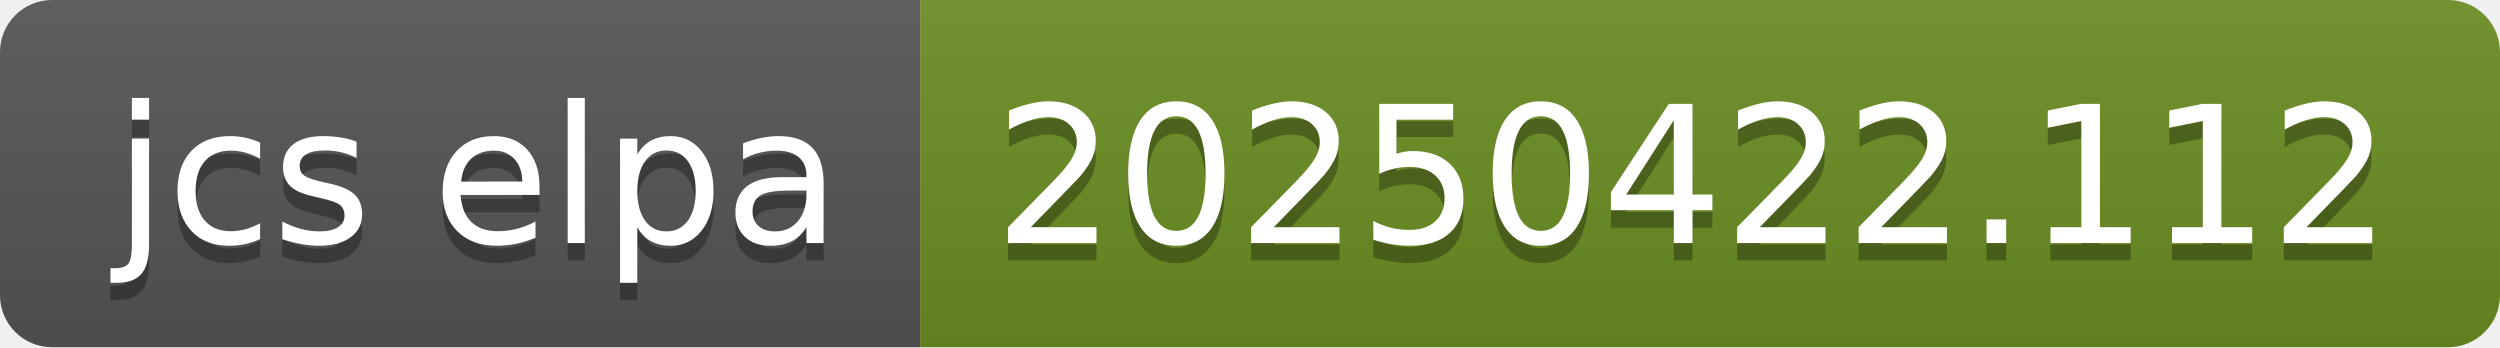
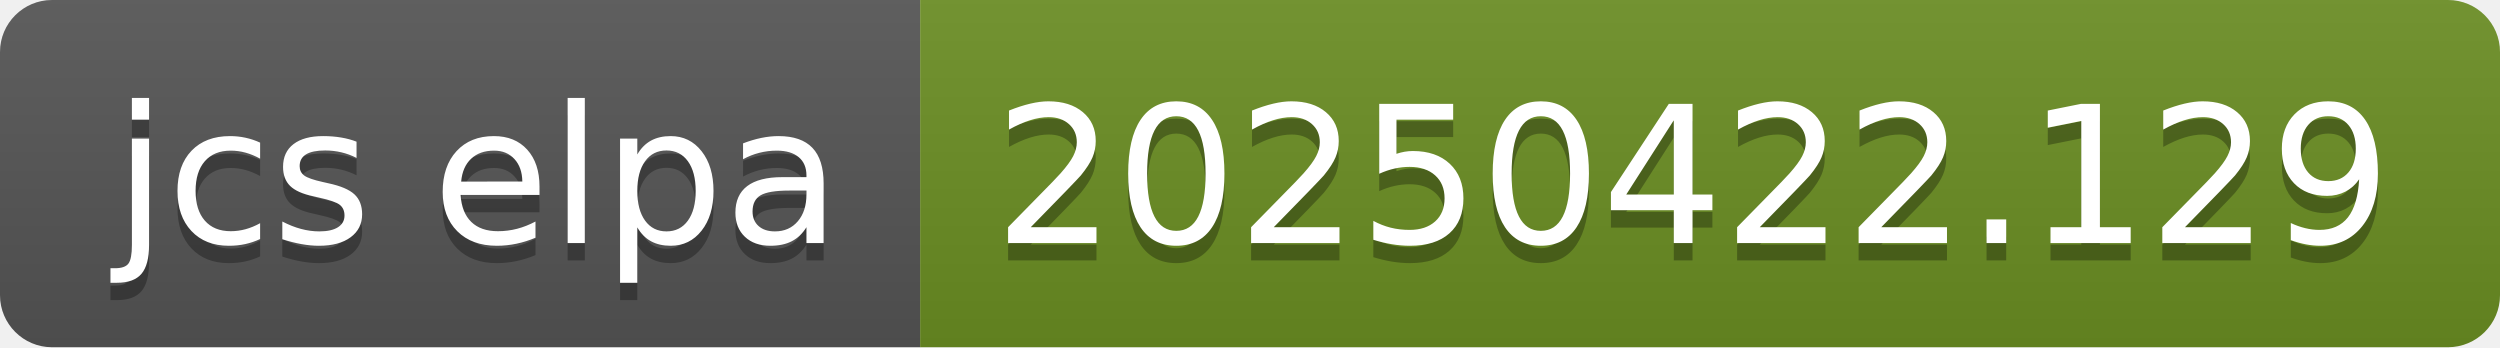
- <svg xmlns="http://www.w3.org/2000/svg" width="144" height="20" role="img" aria-label="jcs elpa: 20250422.112">
+ <svg xmlns="http://www.w3.org/2000/svg" width="144" height="20" role="img" aria-label="jcs elpa: 20250422.129">
  <linearGradient id="s" x2="0" y2="100%">
    <stop offset="0" stop-color="#bbb" stop-opacity=".1" />
    <stop offset="1" stop-opacity=".1" />
  </linearGradient>
  <clipPath id="r">
    <rect width="144" height="20" rx="3" fill="#fff" />
  </clipPath>
  <g clip-path="url(#r)">
    <rect width="53" height="20" fill="#555" />
    <rect x="53" width="91" height="20" fill="#6b8e23" />
    <rect width="144" height="20" fill="url(#s)" />
  </g>
  <g fill="#fff" text-anchor="middle" font-family="Verdana,Geneva,DejaVu Sans,sans-serif" text-rendering="geometricPrecision" font-size="110">
    <text aria-hidden="true" x="275" y="150" fill="#010101" fill-opacity=".3" transform="scale(.1)" textLength="430">jcs elpa</text>
    <text x="275" y="140" transform="scale(.1)" fill="#fff" textLength="430">jcs elpa</text>
-     <text aria-hidden="true" x="975" y="150" fill="#010101" fill-opacity=".3" transform="scale(.1)" textLength="810">20250422.112</text>
-     <text x="975" y="140" transform="scale(.1)" fill="#fff" textLength="810">20250422.112</text>
+     <text aria-hidden="true" x="975" y="150" fill="#010101" fill-opacity=".3" transform="scale(.1)" textLength="810">20250422.129</text>
+     <text x="975" y="140" transform="scale(.1)" fill="#fff" textLength="810">20250422.129</text>
  </g>
</svg>
